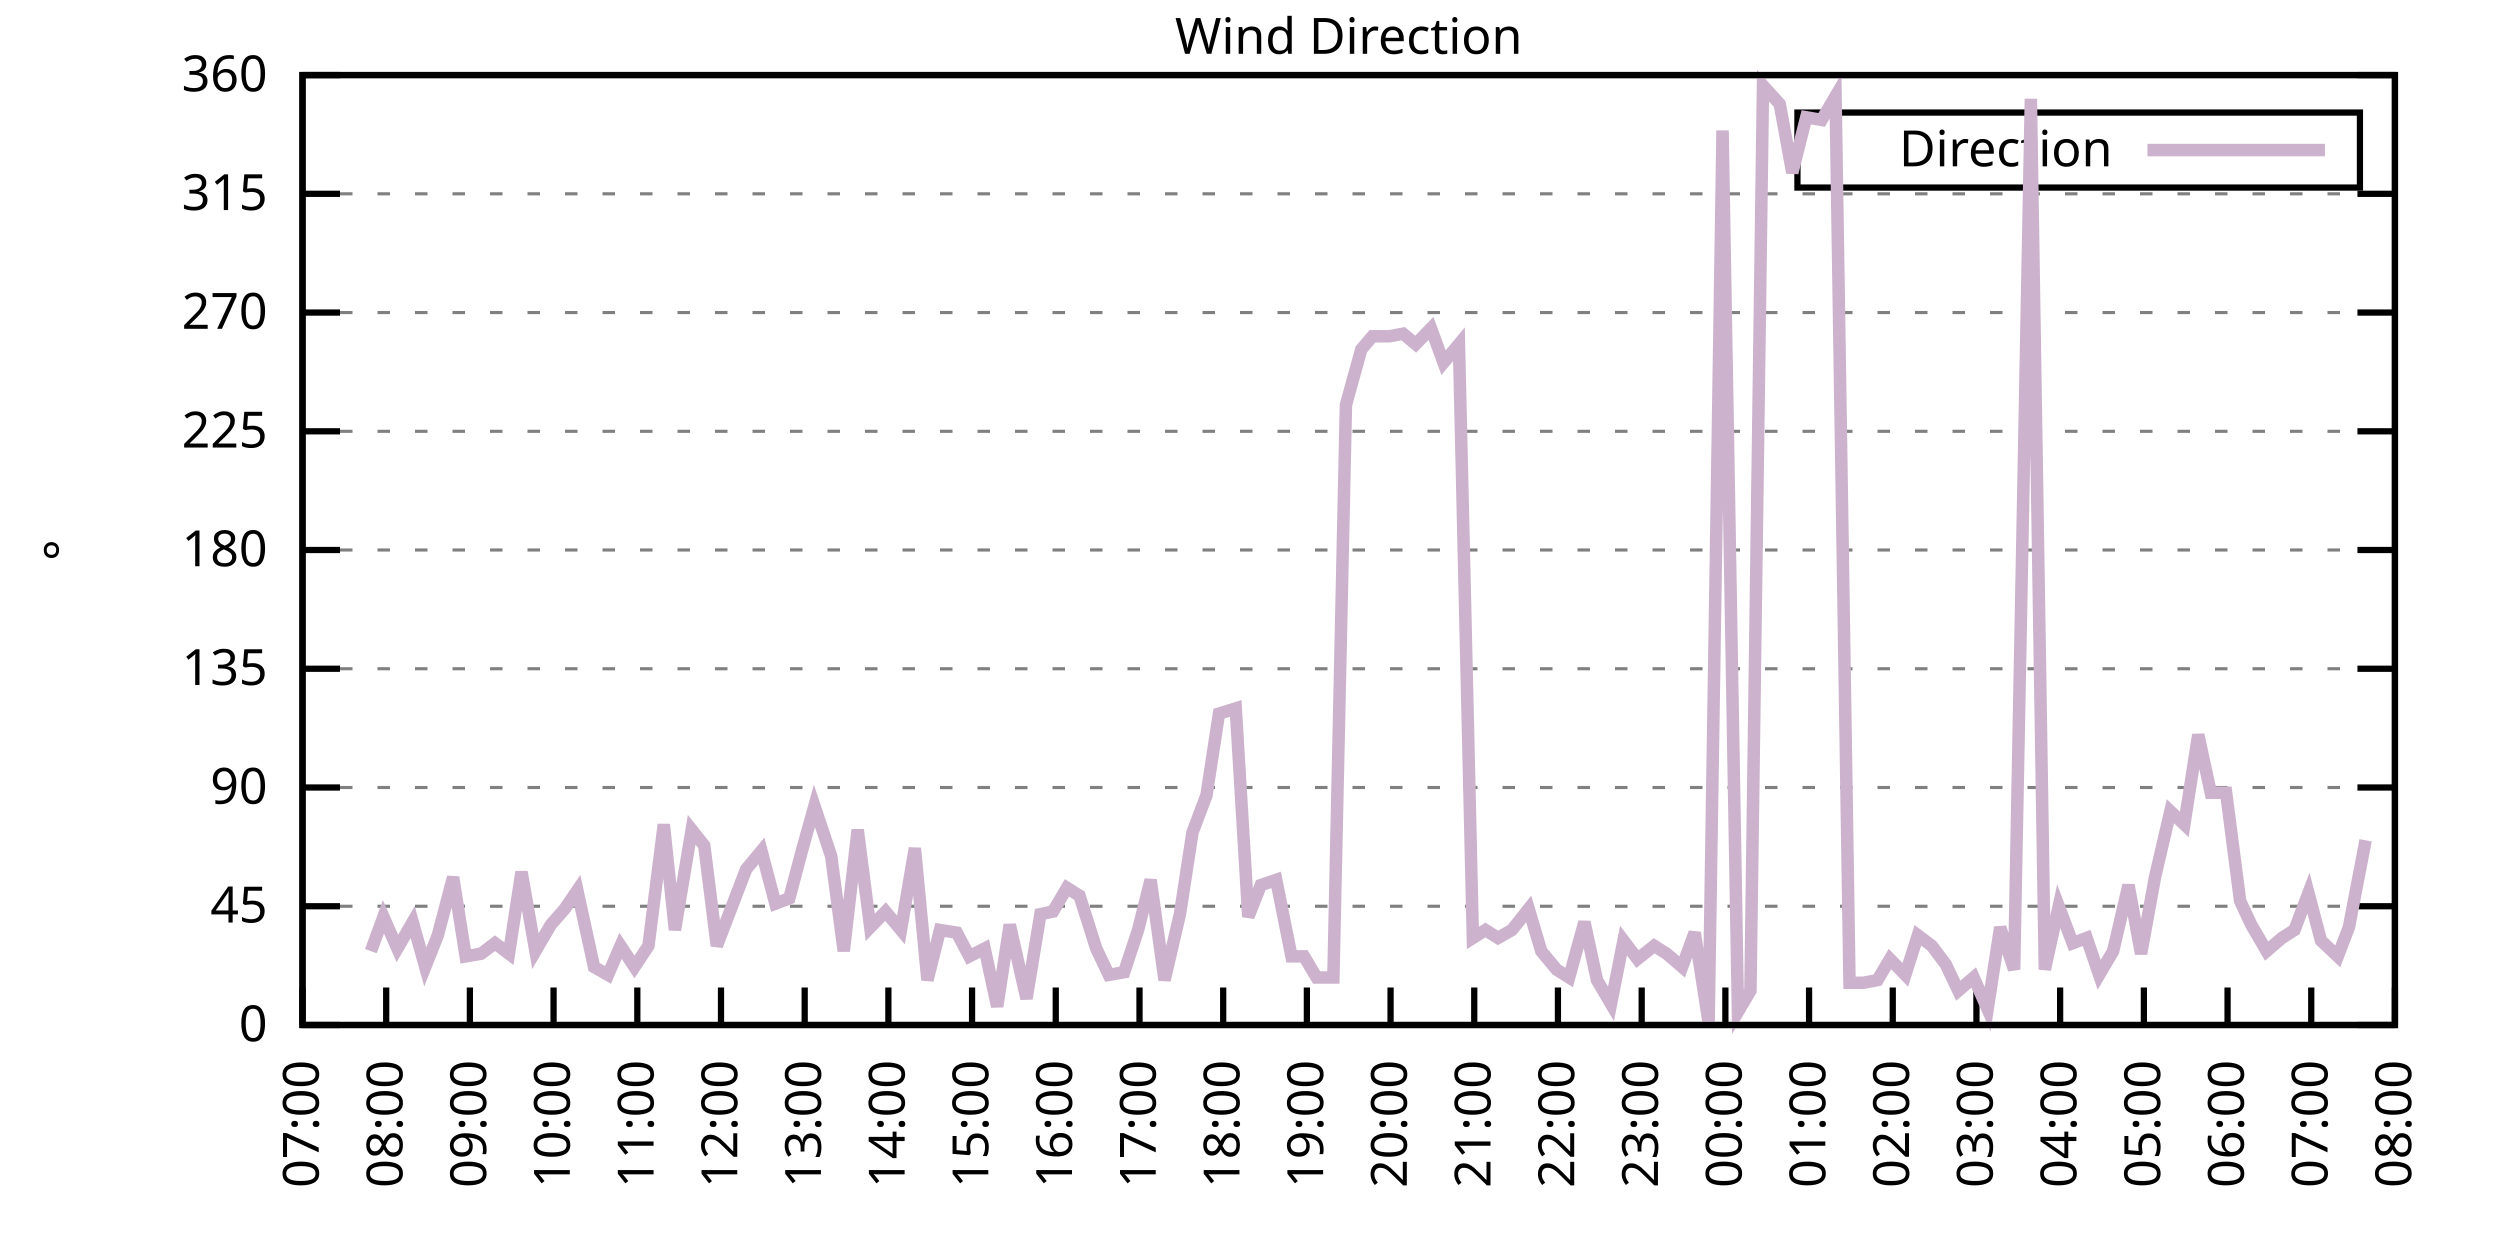
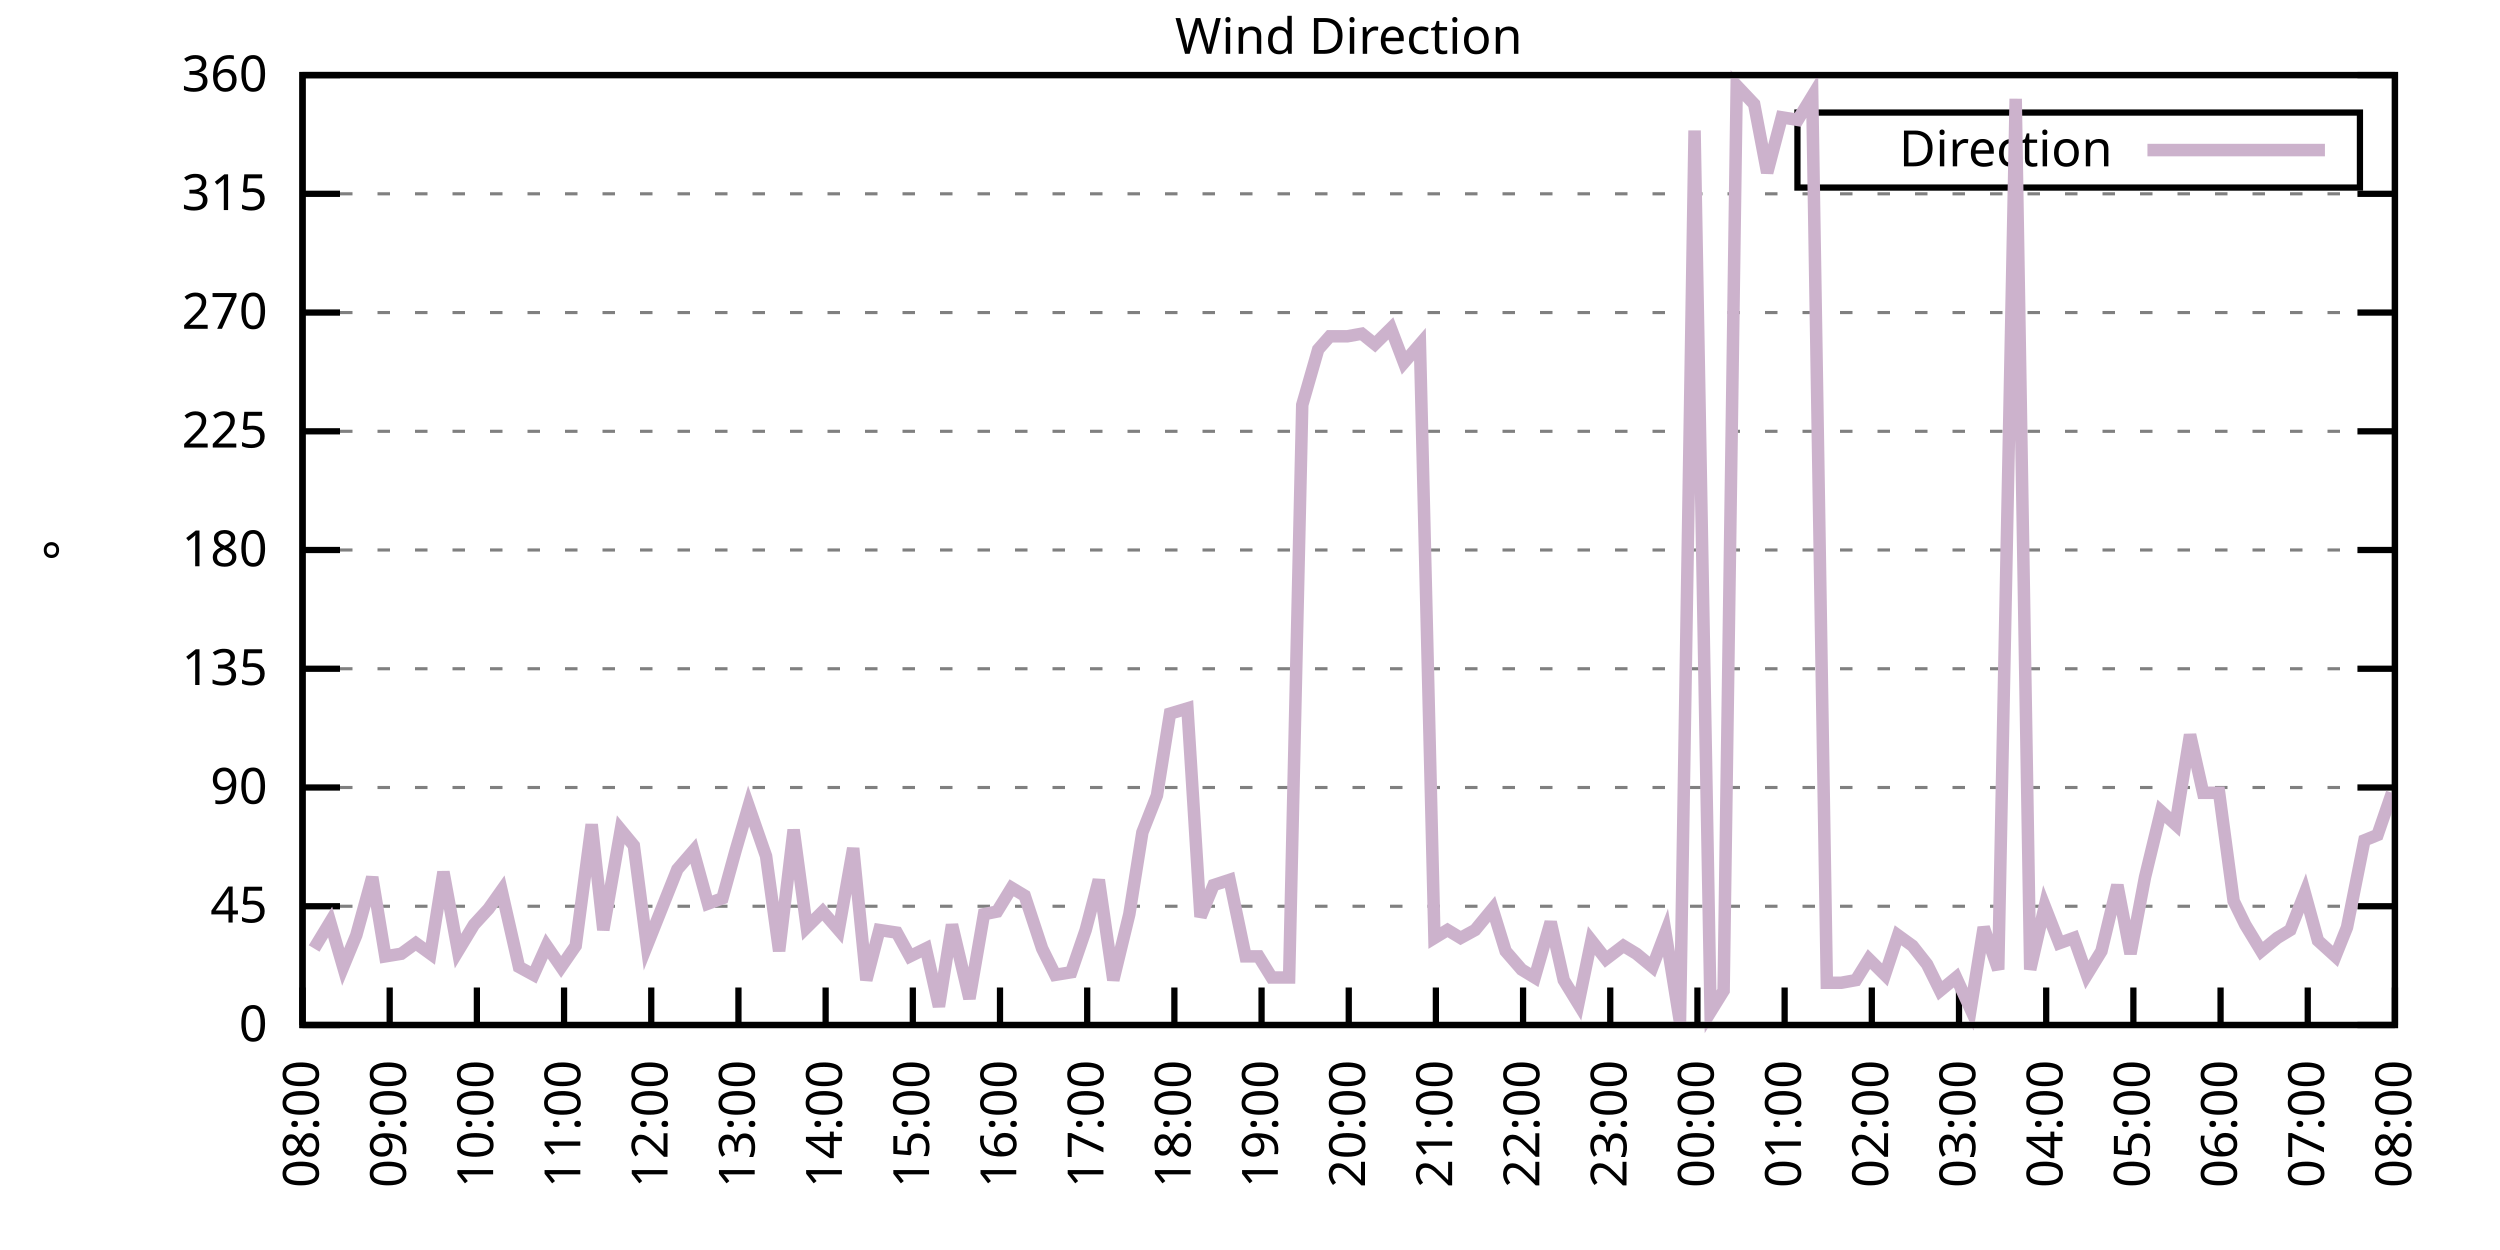
<svg xmlns="http://www.w3.org/2000/svg" xmlns:xlink="http://www.w3.org/1999/xlink" width="400" height="200" viewBox="0 0 400 200">
  <g id="gnuplot_canvas">
    <rect x="0" y="0" width="400" height="200" fill="none" />
    <defs>
      <circle id="gpDot" r="0.5" stroke-width="0.5" stroke="currentColor" />
      <path id="gpPt0" stroke-width="0.333" stroke="currentColor" d="M-1,0 h2 M0,-1 v2" />
      <path id="gpPt1" stroke-width="0.333" stroke="currentColor" d="M-1,-1 L1,1 M1,-1 L-1,1" />
      <path id="gpPt2" stroke-width="0.333" stroke="currentColor" d="M-1,0 L1,0 M0,-1 L0,1 M-1,-1 L1,1 M-1,1 L1,-1" />
      <rect id="gpPt3" stroke-width="0.333" stroke="currentColor" x="-1" y="-1" width="2" height="2" />
      <rect id="gpPt4" stroke-width="0.333" stroke="currentColor" fill="currentColor" x="-1" y="-1" width="2" height="2" />
      <circle id="gpPt5" stroke-width="0.333" stroke="currentColor" cx="0" cy="0" r="1" />
      <use xlink:href="#gpPt5" id="gpPt6" fill="currentColor" stroke="none" />
      <path id="gpPt7" stroke-width="0.333" stroke="currentColor" d="M0,-1.33 L-1.33,0.67 L1.33,0.67 z" />
      <use xlink:href="#gpPt7" id="gpPt8" fill="currentColor" stroke="none" />
      <use xlink:href="#gpPt7" id="gpPt9" stroke="currentColor" transform="rotate(180)" />
      <use xlink:href="#gpPt9" id="gpPt10" fill="currentColor" stroke="none" />
      <use xlink:href="#gpPt3" id="gpPt11" stroke="currentColor" transform="rotate(45)" />
      <use xlink:href="#gpPt11" id="gpPt12" fill="currentColor" stroke="none" />
      <path id="gpPt13" stroke-width="0.333" stroke="currentColor" d="M0,1.330 L1.265,0.411 L0.782,-1.067 L-0.782,-1.076 L-1.265,0.411 z" />
      <use xlink:href="#gpPt13" id="gpPt14" fill="currentColor" stroke="none" />
      <filter id="textbox" filterUnits="objectBoundingBox" x="0" y="0" height="1" width="1">
        <feFlood flood-color="white" flood-opacity="1" result="bgnd" />
        <feComposite in="SourceGraphic" in2="bgnd" operator="atop" />
      </filter>
      <filter id="greybox" filterUnits="objectBoundingBox" x="0" y="0" height="1" width="1">
        <feFlood flood-color="lightgrey" flood-opacity="1" result="grey" />
        <feComposite in="SourceGraphic" in2="grey" operator="atop" />
      </filter>
    </defs>
    <g fill="none" color="white" stroke="currentColor" stroke-width="1.00" stroke-linecap="butt" stroke-linejoin="miter">
</g>
    <g fill="none" color="black" stroke="currentColor" stroke-width="1.00" stroke-linecap="butt" stroke-linejoin="miter">
      <g stroke="none" shape-rendering="crispEdges">
        <polygon fill="rgb(255, 255, 255)" points="48.40,164.00 383.18,164.00 383.18,12.02 48.40,12.02 " />
      </g>
    </g>
    <g fill="none" color="black" stroke="currentColor" stroke-width="1.00" stroke-linecap="butt" stroke-linejoin="miter">
</g>
    <g fill="none" color="black" stroke="black" stroke-width="0.50" stroke-linecap="butt" stroke-linejoin="miter">
</g>
    <g fill="none" color="gray" stroke="currentColor" stroke-width="0.50" stroke-linecap="butt" stroke-linejoin="miter">
      <path stroke="gray" stroke-dasharray="2,4" class="gridline" d="M48.40,164.00 L383.19,164.00  " />
    </g>
    <g fill="none" color="gray" stroke="gray" stroke-width="1.00" stroke-linecap="butt" stroke-linejoin="miter">
</g>
    <g fill="none" color="black" stroke="currentColor" stroke-width="1.00" stroke-linecap="butt" stroke-linejoin="miter">
      <path stroke="black" d="M48.40,164.00 L54.40,164.00 M383.19,164.00 L377.19,164.00  " />
      <g transform="translate(42.80,166.60)" stroke="none" fill="black" font-family="Sans" font-size="8.00" text-anchor="end">
        <text>
          <tspan font-family="Sans"> 0</tspan>
        </text>
      </g>
    </g>
    <g fill="none" color="black" stroke="currentColor" stroke-width="1.00" stroke-linecap="butt" stroke-linejoin="miter">
</g>
    <g fill="none" color="black" stroke="black" stroke-width="0.50" stroke-linecap="butt" stroke-linejoin="miter">
</g>
    <g fill="none" color="gray" stroke="currentColor" stroke-width="0.50" stroke-linecap="butt" stroke-linejoin="miter">
      <path stroke="gray" stroke-dasharray="2,4" class="gridline" d="M48.40,145.00 L383.19,145.00  " />
    </g>
    <g fill="none" color="gray" stroke="gray" stroke-width="1.00" stroke-linecap="butt" stroke-linejoin="miter">
</g>
    <g fill="none" color="black" stroke="currentColor" stroke-width="1.00" stroke-linecap="butt" stroke-linejoin="miter">
      <path stroke="black" d="M48.40,145.00 L54.40,145.00 M383.19,145.00 L377.19,145.00  " />
      <g transform="translate(42.80,147.60)" stroke="none" fill="black" font-family="Sans" font-size="8.00" text-anchor="end">
        <text>
          <tspan font-family="Sans"> 45</tspan>
        </text>
      </g>
    </g>
    <g fill="none" color="black" stroke="currentColor" stroke-width="1.00" stroke-linecap="butt" stroke-linejoin="miter">
</g>
    <g fill="none" color="black" stroke="black" stroke-width="0.50" stroke-linecap="butt" stroke-linejoin="miter">
</g>
    <g fill="none" color="gray" stroke="currentColor" stroke-width="0.50" stroke-linecap="butt" stroke-linejoin="miter">
      <path stroke="gray" stroke-dasharray="2,4" class="gridline" d="M48.40,126.00 L383.19,126.00  " />
    </g>
    <g fill="none" color="gray" stroke="gray" stroke-width="1.00" stroke-linecap="butt" stroke-linejoin="miter">
</g>
    <g fill="none" color="black" stroke="currentColor" stroke-width="1.00" stroke-linecap="butt" stroke-linejoin="miter">
      <path stroke="black" d="M48.40,126.00 L54.40,126.00 M383.19,126.00 L377.19,126.00  " />
      <g transform="translate(42.80,128.60)" stroke="none" fill="black" font-family="Sans" font-size="8.00" text-anchor="end">
        <text>
          <tspan font-family="Sans"> 90</tspan>
        </text>
      </g>
    </g>
    <g fill="none" color="black" stroke="currentColor" stroke-width="1.00" stroke-linecap="butt" stroke-linejoin="miter">
</g>
    <g fill="none" color="black" stroke="black" stroke-width="0.50" stroke-linecap="butt" stroke-linejoin="miter">
</g>
    <g fill="none" color="gray" stroke="currentColor" stroke-width="0.50" stroke-linecap="butt" stroke-linejoin="miter">
      <path stroke="gray" stroke-dasharray="2,4" class="gridline" d="M48.40,107.00 L383.19,107.00  " />
    </g>
    <g fill="none" color="gray" stroke="gray" stroke-width="1.00" stroke-linecap="butt" stroke-linejoin="miter">
</g>
    <g fill="none" color="black" stroke="currentColor" stroke-width="1.00" stroke-linecap="butt" stroke-linejoin="miter">
      <path stroke="black" d="M48.40,107.00 L54.40,107.00 M383.19,107.00 L377.19,107.00  " />
      <g transform="translate(42.80,109.60)" stroke="none" fill="black" font-family="Sans" font-size="8.00" text-anchor="end">
        <text>
          <tspan font-family="Sans"> 135</tspan>
        </text>
      </g>
    </g>
    <g fill="none" color="black" stroke="currentColor" stroke-width="1.00" stroke-linecap="butt" stroke-linejoin="miter">
</g>
    <g fill="none" color="black" stroke="black" stroke-width="0.50" stroke-linecap="butt" stroke-linejoin="miter">
</g>
    <g fill="none" color="gray" stroke="currentColor" stroke-width="0.50" stroke-linecap="butt" stroke-linejoin="miter">
      <path stroke="gray" stroke-dasharray="2,4" class="gridline" d="M48.40,88.00 L383.19,88.00  " />
    </g>
    <g fill="none" color="gray" stroke="gray" stroke-width="1.00" stroke-linecap="butt" stroke-linejoin="miter">
</g>
    <g fill="none" color="black" stroke="currentColor" stroke-width="1.00" stroke-linecap="butt" stroke-linejoin="miter">
      <path stroke="black" d="M48.40,88.00 L54.40,88.00 M383.19,88.00 L377.19,88.00  " />
      <g transform="translate(42.80,90.60)" stroke="none" fill="black" font-family="Sans" font-size="8.00" text-anchor="end">
        <text>
          <tspan font-family="Sans"> 180</tspan>
        </text>
      </g>
    </g>
    <g fill="none" color="black" stroke="currentColor" stroke-width="1.00" stroke-linecap="butt" stroke-linejoin="miter">
</g>
    <g fill="none" color="black" stroke="black" stroke-width="0.50" stroke-linecap="butt" stroke-linejoin="miter">
</g>
    <g fill="none" color="gray" stroke="currentColor" stroke-width="0.50" stroke-linecap="butt" stroke-linejoin="miter">
      <path stroke="gray" stroke-dasharray="2,4" class="gridline" d="M48.40,69.01 L383.19,69.01  " />
    </g>
    <g fill="none" color="gray" stroke="gray" stroke-width="1.00" stroke-linecap="butt" stroke-linejoin="miter">
</g>
    <g fill="none" color="black" stroke="currentColor" stroke-width="1.00" stroke-linecap="butt" stroke-linejoin="miter">
      <path stroke="black" d="M48.40,69.01 L54.40,69.01 M383.19,69.01 L377.19,69.01  " />
      <g transform="translate(42.80,71.61)" stroke="none" fill="black" font-family="Sans" font-size="8.00" text-anchor="end">
        <text>
          <tspan font-family="Sans"> 225</tspan>
        </text>
      </g>
    </g>
    <g fill="none" color="black" stroke="currentColor" stroke-width="1.00" stroke-linecap="butt" stroke-linejoin="miter">
</g>
    <g fill="none" color="black" stroke="black" stroke-width="0.50" stroke-linecap="butt" stroke-linejoin="miter">
</g>
    <g fill="none" color="gray" stroke="currentColor" stroke-width="0.50" stroke-linecap="butt" stroke-linejoin="miter">
      <path stroke="gray" stroke-dasharray="2,4" class="gridline" d="M48.40,50.01 L383.19,50.01  " />
    </g>
    <g fill="none" color="gray" stroke="gray" stroke-width="1.00" stroke-linecap="butt" stroke-linejoin="miter">
</g>
    <g fill="none" color="black" stroke="currentColor" stroke-width="1.00" stroke-linecap="butt" stroke-linejoin="miter">
      <path stroke="black" d="M48.40,50.01 L54.40,50.01 M383.19,50.01 L377.19,50.01  " />
      <g transform="translate(42.80,52.61)" stroke="none" fill="black" font-family="Sans" font-size="8.00" text-anchor="end">
        <text>
          <tspan font-family="Sans"> 270</tspan>
        </text>
      </g>
    </g>
    <g fill="none" color="black" stroke="currentColor" stroke-width="1.00" stroke-linecap="butt" stroke-linejoin="miter">
</g>
    <g fill="none" color="black" stroke="black" stroke-width="0.50" stroke-linecap="butt" stroke-linejoin="miter">
</g>
    <g fill="none" color="gray" stroke="currentColor" stroke-width="0.50" stroke-linecap="butt" stroke-linejoin="miter">
      <path stroke="gray" stroke-dasharray="2,4" class="gridline" d="M48.40,31.01 L383.19,31.01  " />
    </g>
    <g fill="none" color="gray" stroke="gray" stroke-width="1.00" stroke-linecap="butt" stroke-linejoin="miter">
</g>
    <g fill="none" color="black" stroke="currentColor" stroke-width="1.00" stroke-linecap="butt" stroke-linejoin="miter">
      <path stroke="black" d="M48.40,31.01 L54.40,31.01 M383.19,31.01 L377.19,31.01  " />
      <g transform="translate(42.80,33.61)" stroke="none" fill="black" font-family="Sans" font-size="8.00" text-anchor="end">
        <text>
          <tspan font-family="Sans"> 315</tspan>
        </text>
      </g>
    </g>
    <g fill="none" color="black" stroke="currentColor" stroke-width="1.00" stroke-linecap="butt" stroke-linejoin="miter">
</g>
    <g fill="none" color="black" stroke="black" stroke-width="0.50" stroke-linecap="butt" stroke-linejoin="miter">
</g>
    <g fill="none" color="gray" stroke="currentColor" stroke-width="0.50" stroke-linecap="butt" stroke-linejoin="miter">
      <path stroke="gray" stroke-dasharray="2,4" class="gridline" d="M48.40,12.01 L383.19,12.01  " />
    </g>
    <g fill="none" color="gray" stroke="gray" stroke-width="1.00" stroke-linecap="butt" stroke-linejoin="miter">
</g>
    <g fill="none" color="black" stroke="currentColor" stroke-width="1.00" stroke-linecap="butt" stroke-linejoin="miter">
      <path stroke="black" d="M48.40,12.01 L54.40,12.01 M383.19,12.01 L377.19,12.01  " />
      <g transform="translate(42.80,14.61)" stroke="none" fill="black" font-family="Sans" font-size="8.00" text-anchor="end">
        <text>
          <tspan font-family="Sans"> 360</tspan>
        </text>
      </g>
    </g>
    <g fill="none" color="black" stroke="currentColor" stroke-width="1.00" stroke-linecap="butt" stroke-linejoin="miter">
      <path stroke="black" d="M48.40,164.00 L48.40,158.00  " />
      <g transform="translate(51.00,169.60) rotate(270.00)" stroke="none" fill="black" font-family="Sans" font-size="8.00" text-anchor="end">
        <text>
-           <tspan font-family="Sans">07:00</tspan>
-         </text>
-       </g>
-     </g>
-     <g fill="none" color="black" stroke="currentColor" stroke-width="1.00" stroke-linecap="butt" stroke-linejoin="miter">
-       <path stroke="black" d="M61.79,164.00 L61.79,158.00  " />
-       <g transform="translate(64.39,169.60) rotate(270.00)" stroke="none" fill="black" font-family="Sans" font-size="8.00" text-anchor="end">
-         <text>
          <tspan font-family="Sans">08:00</tspan>
        </text>
      </g>
    </g>
    <g fill="none" color="black" stroke="currentColor" stroke-width="1.00" stroke-linecap="butt" stroke-linejoin="miter">
-       <path stroke="black" d="M75.18,164.00 L75.18,158.00  " />
-       <g transform="translate(77.78,169.60) rotate(270.00)" stroke="none" fill="black" font-family="Sans" font-size="8.00" text-anchor="end">
+       <path stroke="black" d="M62.35,164.00 L62.35,158.00  " />
+       <g transform="translate(64.95,169.60) rotate(270.00)" stroke="none" fill="black" font-family="Sans" font-size="8.00" text-anchor="end">
        <text>
          <tspan font-family="Sans">09:00</tspan>
        </text>
      </g>
    </g>
    <g fill="none" color="black" stroke="currentColor" stroke-width="1.00" stroke-linecap="butt" stroke-linejoin="miter">
-       <path stroke="black" d="M88.57,164.00 L88.57,158.00  " />
-       <g transform="translate(91.17,169.60) rotate(270.00)" stroke="none" fill="black" font-family="Sans" font-size="8.00" text-anchor="end">
+       <path stroke="black" d="M76.30,164.00 L76.30,158.00  " />
+       <g transform="translate(78.90,169.60) rotate(270.00)" stroke="none" fill="black" font-family="Sans" font-size="8.00" text-anchor="end">
        <text>
          <tspan font-family="Sans">10:00</tspan>
        </text>
      </g>
    </g>
    <g fill="none" color="black" stroke="currentColor" stroke-width="1.00" stroke-linecap="butt" stroke-linejoin="miter">
-       <path stroke="black" d="M101.97,164.00 L101.97,158.00  " />
-       <g transform="translate(104.57,169.60) rotate(270.00)" stroke="none" fill="black" font-family="Sans" font-size="8.00" text-anchor="end">
+       <path stroke="black" d="M90.25,164.00 L90.25,158.00  " />
+       <g transform="translate(92.85,169.60) rotate(270.00)" stroke="none" fill="black" font-family="Sans" font-size="8.00" text-anchor="end">
        <text>
          <tspan font-family="Sans">11:00</tspan>
        </text>
      </g>
    </g>
    <g fill="none" color="black" stroke="currentColor" stroke-width="1.00" stroke-linecap="butt" stroke-linejoin="miter">
-       <path stroke="black" d="M115.36,164.00 L115.36,158.00  " />
-       <g transform="translate(117.96,169.60) rotate(270.00)" stroke="none" fill="black" font-family="Sans" font-size="8.00" text-anchor="end">
+       <path stroke="black" d="M104.20,164.00 L104.20,158.00  " />
+       <g transform="translate(106.80,169.60) rotate(270.00)" stroke="none" fill="black" font-family="Sans" font-size="8.00" text-anchor="end">
        <text>
          <tspan font-family="Sans">12:00</tspan>
        </text>
      </g>
    </g>
    <g fill="none" color="black" stroke="currentColor" stroke-width="1.00" stroke-linecap="butt" stroke-linejoin="miter">
-       <path stroke="black" d="M128.75,164.00 L128.75,158.00  " />
-       <g transform="translate(131.35,169.60) rotate(270.00)" stroke="none" fill="black" font-family="Sans" font-size="8.00" text-anchor="end">
+       <path stroke="black" d="M118.15,164.00 L118.15,158.00  " />
+       <g transform="translate(120.75,169.60) rotate(270.00)" stroke="none" fill="black" font-family="Sans" font-size="8.00" text-anchor="end">
        <text>
          <tspan font-family="Sans">13:00</tspan>
        </text>
      </g>
    </g>
    <g fill="none" color="black" stroke="currentColor" stroke-width="1.00" stroke-linecap="butt" stroke-linejoin="miter">
-       <path stroke="black" d="M142.14,164.00 L142.14,158.00  " />
-       <g transform="translate(144.74,169.60) rotate(270.00)" stroke="none" fill="black" font-family="Sans" font-size="8.00" text-anchor="end">
+       <path stroke="black" d="M132.10,164.00 L132.10,158.00  " />
+       <g transform="translate(134.70,169.60) rotate(270.00)" stroke="none" fill="black" font-family="Sans" font-size="8.00" text-anchor="end">
        <text>
          <tspan font-family="Sans">14:00</tspan>
        </text>
      </g>
    </g>
    <g fill="none" color="black" stroke="currentColor" stroke-width="1.00" stroke-linecap="butt" stroke-linejoin="miter">
-       <path stroke="black" d="M155.53,164.00 L155.53,158.00  " />
-       <g transform="translate(158.13,169.60) rotate(270.00)" stroke="none" fill="black" font-family="Sans" font-size="8.00" text-anchor="end">
+       <path stroke="black" d="M146.05,164.00 L146.05,158.00  " />
+       <g transform="translate(148.65,169.60) rotate(270.00)" stroke="none" fill="black" font-family="Sans" font-size="8.00" text-anchor="end">
        <text>
          <tspan font-family="Sans">15:00</tspan>
        </text>
      </g>
    </g>
    <g fill="none" color="black" stroke="currentColor" stroke-width="1.00" stroke-linecap="butt" stroke-linejoin="miter">
-       <path stroke="black" d="M168.92,164.00 L168.92,158.00  " />
-       <g transform="translate(171.52,169.60) rotate(270.00)" stroke="none" fill="black" font-family="Sans" font-size="8.00" text-anchor="end">
+       <path stroke="black" d="M160.00,164.00 L160.00,158.00  " />
+       <g transform="translate(162.60,169.60) rotate(270.00)" stroke="none" fill="black" font-family="Sans" font-size="8.00" text-anchor="end">
        <text>
          <tspan font-family="Sans">16:00</tspan>
        </text>
      </g>
    </g>
    <g fill="none" color="black" stroke="currentColor" stroke-width="1.00" stroke-linecap="butt" stroke-linejoin="miter">
-       <path stroke="black" d="M182.32,164.00 L182.32,158.00  " />
-       <g transform="translate(184.92,169.60) rotate(270.00)" stroke="none" fill="black" font-family="Sans" font-size="8.00" text-anchor="end">
+       <path stroke="black" d="M173.95,164.00 L173.95,158.00  " />
+       <g transform="translate(176.55,169.60) rotate(270.00)" stroke="none" fill="black" font-family="Sans" font-size="8.00" text-anchor="end">
        <text>
          <tspan font-family="Sans">17:00</tspan>
        </text>
      </g>
    </g>
    <g fill="none" color="black" stroke="currentColor" stroke-width="1.00" stroke-linecap="butt" stroke-linejoin="miter">
-       <path stroke="black" d="M195.71,164.00 L195.71,158.00  " />
-       <g transform="translate(198.31,169.60) rotate(270.00)" stroke="none" fill="black" font-family="Sans" font-size="8.00" text-anchor="end">
+       <path stroke="black" d="M187.90,164.00 L187.90,158.00  " />
+       <g transform="translate(190.50,169.60) rotate(270.00)" stroke="none" fill="black" font-family="Sans" font-size="8.00" text-anchor="end">
        <text>
          <tspan font-family="Sans">18:00</tspan>
        </text>
      </g>
    </g>
    <g fill="none" color="black" stroke="currentColor" stroke-width="1.00" stroke-linecap="butt" stroke-linejoin="miter">
-       <path stroke="black" d="M209.10,164.00 L209.10,158.00  " />
-       <g transform="translate(211.70,169.60) rotate(270.00)" stroke="none" fill="black" font-family="Sans" font-size="8.00" text-anchor="end">
+       <path stroke="black" d="M201.85,164.00 L201.85,158.00  " />
+       <g transform="translate(204.45,169.60) rotate(270.00)" stroke="none" fill="black" font-family="Sans" font-size="8.00" text-anchor="end">
        <text>
          <tspan font-family="Sans">19:00</tspan>
        </text>
      </g>
    </g>
    <g fill="none" color="black" stroke="currentColor" stroke-width="1.00" stroke-linecap="butt" stroke-linejoin="miter">
-       <path stroke="black" d="M222.49,164.00 L222.49,158.00  " />
-       <g transform="translate(225.09,169.60) rotate(270.00)" stroke="none" fill="black" font-family="Sans" font-size="8.00" text-anchor="end">
+       <path stroke="black" d="M215.80,164.00 L215.80,158.00  " />
+       <g transform="translate(218.40,169.60) rotate(270.00)" stroke="none" fill="black" font-family="Sans" font-size="8.00" text-anchor="end">
        <text>
          <tspan font-family="Sans">20:00</tspan>
        </text>
      </g>
    </g>
    <g fill="none" color="black" stroke="currentColor" stroke-width="1.00" stroke-linecap="butt" stroke-linejoin="miter">
-       <path stroke="black" d="M235.88,164.00 L235.88,158.00  " />
-       <g transform="translate(238.48,169.60) rotate(270.00)" stroke="none" fill="black" font-family="Sans" font-size="8.00" text-anchor="end">
+       <path stroke="black" d="M229.74,164.00 L229.74,158.00  " />
+       <g transform="translate(232.34,169.60) rotate(270.00)" stroke="none" fill="black" font-family="Sans" font-size="8.00" text-anchor="end">
        <text>
          <tspan font-family="Sans">21:00</tspan>
        </text>
      </g>
    </g>
    <g fill="none" color="black" stroke="currentColor" stroke-width="1.00" stroke-linecap="butt" stroke-linejoin="miter">
-       <path stroke="black" d="M249.27,164.00 L249.27,158.00  " />
-       <g transform="translate(251.87,169.60) rotate(270.00)" stroke="none" fill="black" font-family="Sans" font-size="8.00" text-anchor="end">
+       <path stroke="black" d="M243.69,164.00 L243.69,158.00  " />
+       <g transform="translate(246.29,169.60) rotate(270.00)" stroke="none" fill="black" font-family="Sans" font-size="8.00" text-anchor="end">
        <text>
          <tspan font-family="Sans">22:00</tspan>
        </text>
      </g>
    </g>
    <g fill="none" color="black" stroke="currentColor" stroke-width="1.00" stroke-linecap="butt" stroke-linejoin="miter">
-       <path stroke="black" d="M262.67,164.00 L262.67,158.00  " />
-       <g transform="translate(265.27,169.60) rotate(270.00)" stroke="none" fill="black" font-family="Sans" font-size="8.00" text-anchor="end">
+       <path stroke="black" d="M257.64,164.00 L257.64,158.00  " />
+       <g transform="translate(260.24,169.60) rotate(270.00)" stroke="none" fill="black" font-family="Sans" font-size="8.00" text-anchor="end">
        <text>
          <tspan font-family="Sans">23:00</tspan>
        </text>
      </g>
    </g>
    <g fill="none" color="black" stroke="currentColor" stroke-width="1.00" stroke-linecap="butt" stroke-linejoin="miter">
-       <path stroke="black" d="M276.06,164.00 L276.06,158.00  " />
-       <g transform="translate(278.66,169.60) rotate(270.00)" stroke="none" fill="black" font-family="Sans" font-size="8.00" text-anchor="end">
+       <path stroke="black" d="M271.59,164.00 L271.59,158.00  " />
+       <g transform="translate(274.19,169.60) rotate(270.00)" stroke="none" fill="black" font-family="Sans" font-size="8.00" text-anchor="end">
        <text>
          <tspan font-family="Sans">00:00</tspan>
        </text>
      </g>
    </g>
    <g fill="none" color="black" stroke="currentColor" stroke-width="1.00" stroke-linecap="butt" stroke-linejoin="miter">
-       <path stroke="black" d="M289.45,164.00 L289.45,158.00  " />
-       <g transform="translate(292.05,169.60) rotate(270.00)" stroke="none" fill="black" font-family="Sans" font-size="8.00" text-anchor="end">
+       <path stroke="black" d="M285.54,164.00 L285.54,158.00  " />
+       <g transform="translate(288.14,169.60) rotate(270.00)" stroke="none" fill="black" font-family="Sans" font-size="8.00" text-anchor="end">
        <text>
          <tspan font-family="Sans">01:00</tspan>
        </text>
      </g>
    </g>
    <g fill="none" color="black" stroke="currentColor" stroke-width="1.00" stroke-linecap="butt" stroke-linejoin="miter">
-       <path stroke="black" d="M302.84,164.00 L302.84,158.00  " />
-       <g transform="translate(305.44,169.60) rotate(270.00)" stroke="none" fill="black" font-family="Sans" font-size="8.00" text-anchor="end">
+       <path stroke="black" d="M299.49,164.00 L299.49,158.00  " />
+       <g transform="translate(302.09,169.60) rotate(270.00)" stroke="none" fill="black" font-family="Sans" font-size="8.00" text-anchor="end">
        <text>
          <tspan font-family="Sans">02:00</tspan>
        </text>
      </g>
    </g>
    <g fill="none" color="black" stroke="currentColor" stroke-width="1.00" stroke-linecap="butt" stroke-linejoin="miter">
-       <path stroke="black" d="M316.23,164.00 L316.23,158.00  " />
-       <g transform="translate(318.83,169.60) rotate(270.00)" stroke="none" fill="black" font-family="Sans" font-size="8.00" text-anchor="end">
+       <path stroke="black" d="M313.44,164.00 L313.44,158.00  " />
+       <g transform="translate(316.04,169.60) rotate(270.00)" stroke="none" fill="black" font-family="Sans" font-size="8.00" text-anchor="end">
        <text>
          <tspan font-family="Sans">03:00</tspan>
        </text>
      </g>
    </g>
    <g fill="none" color="black" stroke="currentColor" stroke-width="1.00" stroke-linecap="butt" stroke-linejoin="miter">
-       <path stroke="black" d="M329.62,164.00 L329.62,158.00  " />
-       <g transform="translate(332.22,169.60) rotate(270.00)" stroke="none" fill="black" font-family="Sans" font-size="8.00" text-anchor="end">
+       <path stroke="black" d="M327.39,164.00 L327.39,158.00  " />
+       <g transform="translate(329.99,169.60) rotate(270.00)" stroke="none" fill="black" font-family="Sans" font-size="8.00" text-anchor="end">
        <text>
          <tspan font-family="Sans">04:00</tspan>
        </text>
      </g>
    </g>
    <g fill="none" color="black" stroke="currentColor" stroke-width="1.00" stroke-linecap="butt" stroke-linejoin="miter">
-       <path stroke="black" d="M343.02,164.00 L343.02,158.00  " />
-       <g transform="translate(345.62,169.60) rotate(270.00)" stroke="none" fill="black" font-family="Sans" font-size="8.00" text-anchor="end">
+       <path stroke="black" d="M341.34,164.00 L341.34,158.00  " />
+       <g transform="translate(343.94,169.60) rotate(270.00)" stroke="none" fill="black" font-family="Sans" font-size="8.00" text-anchor="end">
        <text>
          <tspan font-family="Sans">05:00</tspan>
        </text>
      </g>
    </g>
    <g fill="none" color="black" stroke="currentColor" stroke-width="1.00" stroke-linecap="butt" stroke-linejoin="miter">
-       <path stroke="black" d="M356.41,164.00 L356.41,158.00  " />
-       <g transform="translate(359.01,169.60) rotate(270.00)" stroke="none" fill="black" font-family="Sans" font-size="8.00" text-anchor="end">
+       <path stroke="black" d="M355.29,164.00 L355.29,158.00  " />
+       <g transform="translate(357.89,169.60) rotate(270.00)" stroke="none" fill="black" font-family="Sans" font-size="8.00" text-anchor="end">
        <text>
          <tspan font-family="Sans">06:00</tspan>
        </text>
      </g>
    </g>
    <g fill="none" color="black" stroke="currentColor" stroke-width="1.00" stroke-linecap="butt" stroke-linejoin="miter">
-       <path stroke="black" d="M369.80,164.00 L369.80,158.00  " />
-       <g transform="translate(372.40,169.60) rotate(270.00)" stroke="none" fill="black" font-family="Sans" font-size="8.00" text-anchor="end">
+       <path stroke="black" d="M369.24,164.00 L369.24,158.00  " />
+       <g transform="translate(371.84,169.60) rotate(270.00)" stroke="none" fill="black" font-family="Sans" font-size="8.00" text-anchor="end">
        <text>
          <tspan font-family="Sans">07:00</tspan>
        </text>
      </g>
    </g>
    <g fill="none" color="black" stroke="currentColor" stroke-width="1.00" stroke-linecap="butt" stroke-linejoin="miter">
      <path stroke="black" d="M383.19,164.00 L383.19,158.00  " />
      <g transform="translate(385.79,169.60) rotate(270.00)" stroke="none" fill="black" font-family="Sans" font-size="8.00" text-anchor="end">
        <text>
          <tspan font-family="Sans">08:00</tspan>
        </text>
      </g>
    </g>
    <g fill="none" color="black" stroke="currentColor" stroke-width="1.00" stroke-linecap="butt" stroke-linejoin="miter">
</g>
    <g fill="none" color="black" stroke="currentColor" stroke-width="1.00" stroke-linecap="butt" stroke-linejoin="miter">
      <path stroke="black" d="M48.40,12.01 L48.40,164.00 L383.19,164.00 L383.19,12.01 L48.40,12.01 Z  " />
    </g>
    <g fill="none" color="black" stroke="currentColor" stroke-width="1.00" stroke-linecap="butt" stroke-linejoin="miter">
</g>
    <g fill="none" color="black" stroke="currentColor" stroke-width="1.00" stroke-linecap="butt" stroke-linejoin="miter">
      <path stroke="black" d="M287.59,30.01 L287.59,18.01 L377.59,18.01 L377.59,30.01 L287.59,30.01 Z  " />
    </g>
    <g id="Wind_direction_plot_1">
      <g fill="none" color="white" stroke="black" stroke-width="2.00" stroke-linecap="butt" stroke-linejoin="miter">
</g>
      <g fill="none" color="black" stroke="currentColor" stroke-width="2.00" stroke-linecap="butt" stroke-linejoin="miter">
        <g transform="translate(337.99,26.61)" stroke="none" fill="black" font-family="Sans" font-size="8.00" text-anchor="end">
          <text>
            <tspan font-family="Sans">Direction</tspan>
          </text>
        </g>
      </g>
      <g fill="none" color="black" stroke="currentColor" stroke-width="2.00" stroke-linecap="butt" stroke-linejoin="miter">
-         <path stroke="rgb(204, 178, 204)" d="M343.59,24.01 L371.99,24.01 M59.34,152.18 L61.35,146.69 L63.58,151.76 L66.03,147.53 L68.04,154.71 L70.05,149.65   L72.50,140.36 L74.51,153.02 L76.97,152.60 L79.20,150.91 L81.43,152.60 L83.44,139.51 L85.67,152.18 L88.13,147.96   L90.36,145.42 L92.37,142.47 L95.05,154.71 L97.28,155.98 L99.29,151.33 L101.52,154.71 L103.75,151.33 L106.21,131.91   L107.99,148.80 L110.67,132.76 L112.68,135.29 L114.69,151.33 L119.38,139.09 L121.83,136.14 L124.06,144.58 L126.29,143.73   L128.30,136.14 L130.31,128.96 L132.99,136.98 L135.00,152.18 L137.23,132.76 L139.24,148.38 L141.69,145.85 L144.15,148.80   L146.38,135.71 L148.39,156.82 L150.40,148.80 L153.08,149.22 L155.09,153.02 L157.54,151.76 L159.55,161.04 L161.56,147.96   L164.24,159.78 L166.47,146.27 L168.48,145.85 L170.71,142.05 L172.72,143.31 L175.40,151.76 L177.41,155.98 L179.86,155.56   L182.09,148.80 L184.10,140.78 L186.33,156.82 L188.79,146.27 L190.80,133.18 L193.03,127.27 L195.04,114.18 L197.72,113.34   L199.73,146.69 L201.73,141.62 L204.19,140.78 L206.64,153.02 L208.65,153.02 L210.66,156.40 L213.34,156.40 L215.35,64.78   L217.80,55.92 L219.59,53.81 L222.27,53.81 L224.50,53.39 L226.51,55.07 L228.96,52.54 L230.97,58.03 L233.43,55.07   L235.66,150.07 L237.67,148.80 L239.68,150.07 L241.91,148.80 L244.59,145.42 L246.60,152.18 L249.05,155.13 L251.06,156.40   L253.51,147.53 L255.52,156.82 L257.76,160.62 L259.76,150.49 L262.00,153.45 L264.67,151.33 L266.68,152.60 L269.14,154.71   L271.15,149.22 L273.38,163.58 L275.61,20.88 L278.07,161.89 L280.07,158.51 L282.08,13.70 L284.76,16.65 L286.77,27.63   L289.00,18.77 L291.46,19.19 L293.69,15.39 L295.92,157.24 L298.15,157.24 L300.39,156.82 L302.39,153.45 L304.85,155.98   L306.86,149.65 L309.09,151.33 L311.32,154.29 L313.33,158.51 L315.79,156.40 L318.02,161.47 L320.03,148.38 L322.26,155.13   L324.94,15.81 L327.17,155.13 L329.40,145.00 L331.63,150.91 L333.86,150.07 L335.87,155.98 L338.10,152.18 L340.56,141.62   L342.57,152.60 L344.80,140.36 L347.26,129.80 L349.49,131.91 L351.72,117.56 L353.73,126.85 L356.18,126.85 L358.42,144.16   L360.20,147.96 L362.66,152.18 L365.11,150.07 L367.12,148.80 L369.35,142.89 L371.36,150.49 L374.04,153.02 L375.82,148.38   L378.50,134.45  " />
+         <path stroke="rgb(204, 178, 204)" d="M343.59,24.01 L371.99,24.01 M50.26,151.76 L52.82,147.53 L54.91,154.71 L57.00,149.65 L59.56,140.36 L61.65,153.02   L64.21,152.60 L66.53,150.91 L68.86,152.60 L70.95,139.51 L73.28,152.18 L75.83,147.96 L78.16,145.42 L80.25,142.47   L83.04,154.71 L85.37,155.98 L87.46,151.33 L89.78,154.71 L92.11,151.33 L94.67,131.91 L96.53,148.80 L99.32,132.76   L101.41,135.29 L103.50,151.33 L108.38,139.09 L110.94,136.14 L113.27,144.58 L115.59,143.73 L117.68,136.14 L119.78,128.96   L122.57,136.98 L124.66,152.18 L126.98,132.76 L129.08,148.38 L131.63,145.85 L134.19,148.80 L136.51,135.71 L138.61,156.82   L140.70,148.80 L143.49,149.22 L145.58,153.02 L148.14,151.76 L150.23,161.04 L152.32,147.96 L155.11,159.78 L157.44,146.27   L159.53,145.85 L161.86,142.05 L163.95,143.31 L166.74,151.76 L168.83,155.98 L171.39,155.56 L173.71,148.80 L175.81,140.78   L178.13,156.82 L180.69,146.27 L182.78,133.18 L185.11,127.27 L187.20,114.18 L189.99,113.34 L192.08,146.69 L194.17,141.62   L196.73,140.78 L199.29,153.02 L201.38,153.02 L203.47,156.40 L206.26,156.40 L208.36,64.78 L210.91,55.92 L212.77,53.81   L215.56,53.81 L217.89,53.39 L219.98,55.07 L222.54,52.54 L224.63,58.03 L227.19,55.07 L229.51,150.07 L231.60,148.80   L233.70,150.07 L236.02,148.80 L238.81,145.42 L240.90,152.18 L243.46,155.13 L245.55,156.40 L248.11,147.53 L250.20,156.82   L252.53,160.62 L254.62,150.49 L256.95,153.45 L259.74,151.33 L261.83,152.60 L264.39,154.71 L266.48,149.22 L268.80,163.58   L271.13,20.88 L273.69,161.89 L275.78,158.51 L277.87,13.70 L280.66,16.65 L282.75,27.63 L285.08,18.77 L287.64,19.19   L289.96,15.39 L292.29,157.24 L294.61,157.24 L296.94,156.82 L299.03,153.45 L301.58,155.98 L303.68,149.65 L306.00,151.33   L308.33,154.29 L310.42,158.51 L312.98,156.40 L315.30,161.47 L317.39,148.38 L319.72,155.13 L322.51,15.81 L324.83,155.13   L327.16,145.00 L329.48,150.91 L331.81,150.07 L333.90,155.98 L336.23,152.18 L338.78,141.62 L340.88,152.60 L343.20,140.36   L345.76,129.80 L348.08,131.91 L350.41,117.56 L352.50,126.85 L355.06,126.85 L357.38,144.16 L359.24,147.96 L361.80,152.18   L364.36,150.07 L366.45,148.80 L368.78,142.89 L370.87,150.49 L373.66,153.02 L375.52,148.38 L378.31,134.45 L380.40,133.60   L382.73,126.85  " />
      </g>
    </g>
    <g fill="none" color="black" stroke="currentColor" stroke-width="2.00" stroke-linecap="butt" stroke-linejoin="miter">
</g>
    <g fill="none" color="black" stroke="black" stroke-width="1.00" stroke-linecap="butt" stroke-linejoin="miter">
</g>
    <g fill="none" color="black" stroke="currentColor" stroke-width="1.00" stroke-linecap="butt" stroke-linejoin="miter">
      <path stroke="black" d="M48.40,12.01 L48.40,164.00 L383.19,164.00 L383.19,12.01 L48.40,12.01 Z  " />
      <g transform="translate(12.80,88.01) rotate(270.00)" stroke="none" fill="black" font-family="Sans" font-size="8.00" text-anchor="middle">
        <text>
          <tspan font-family="Sans">°</tspan>
        </text>
      </g>
    </g>
    <g fill="none" color="black" stroke="currentColor" stroke-width="1.00" stroke-linecap="butt" stroke-linejoin="miter">
</g>
    <g fill="none" color="black" stroke="currentColor" stroke-width="1.00" stroke-linecap="butt" stroke-linejoin="miter">
      <g transform="translate(215.79,8.61)" stroke="none" fill="black" font-family="Sans" font-size="8.00" text-anchor="middle">
        <text>
          <tspan font-family="Sans">Wind Direction</tspan>
        </text>
      </g>
    </g>
    <g fill="none" color="black" stroke="currentColor" stroke-width="1.00" stroke-linecap="butt" stroke-linejoin="miter">
</g>
  </g>
</svg>
